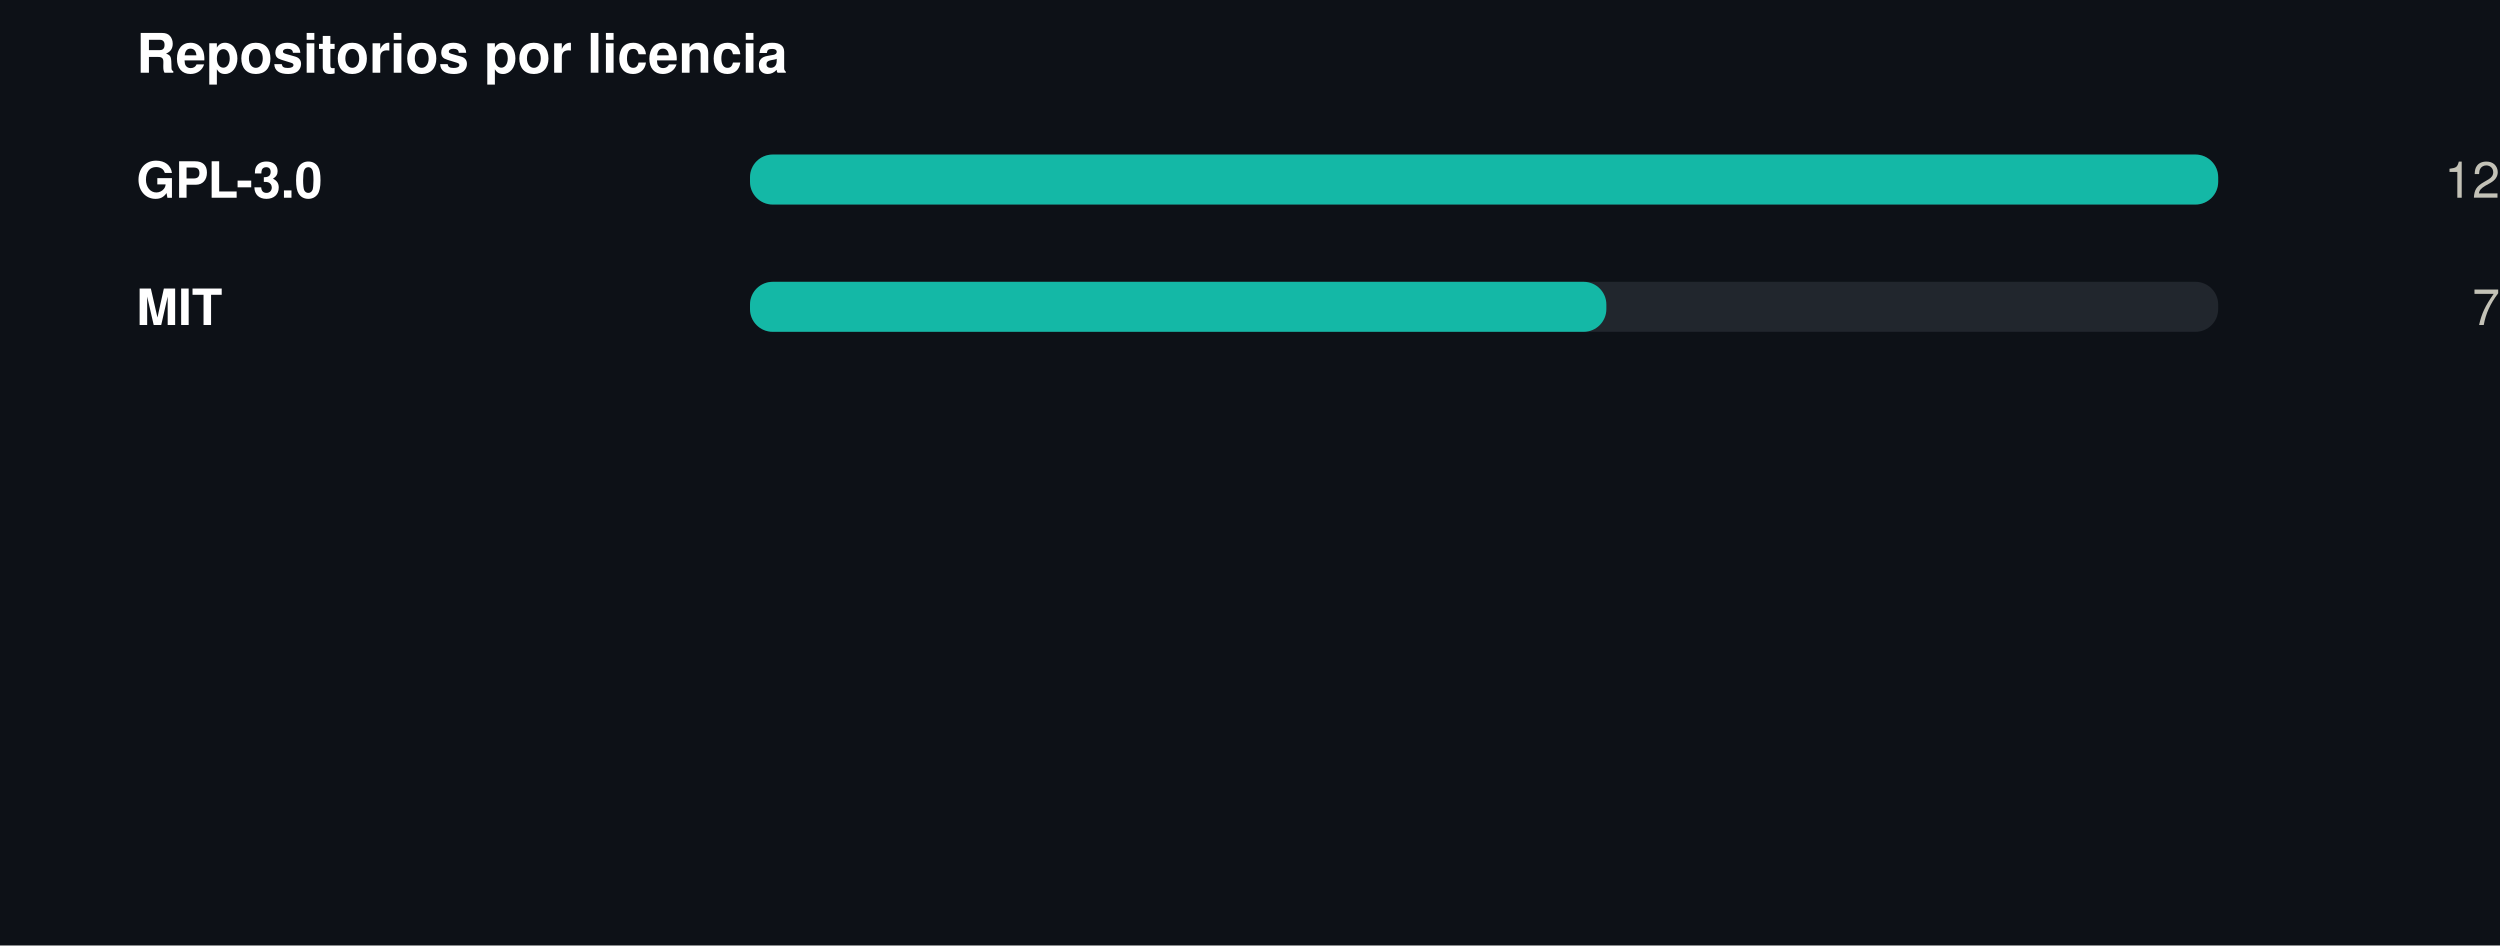
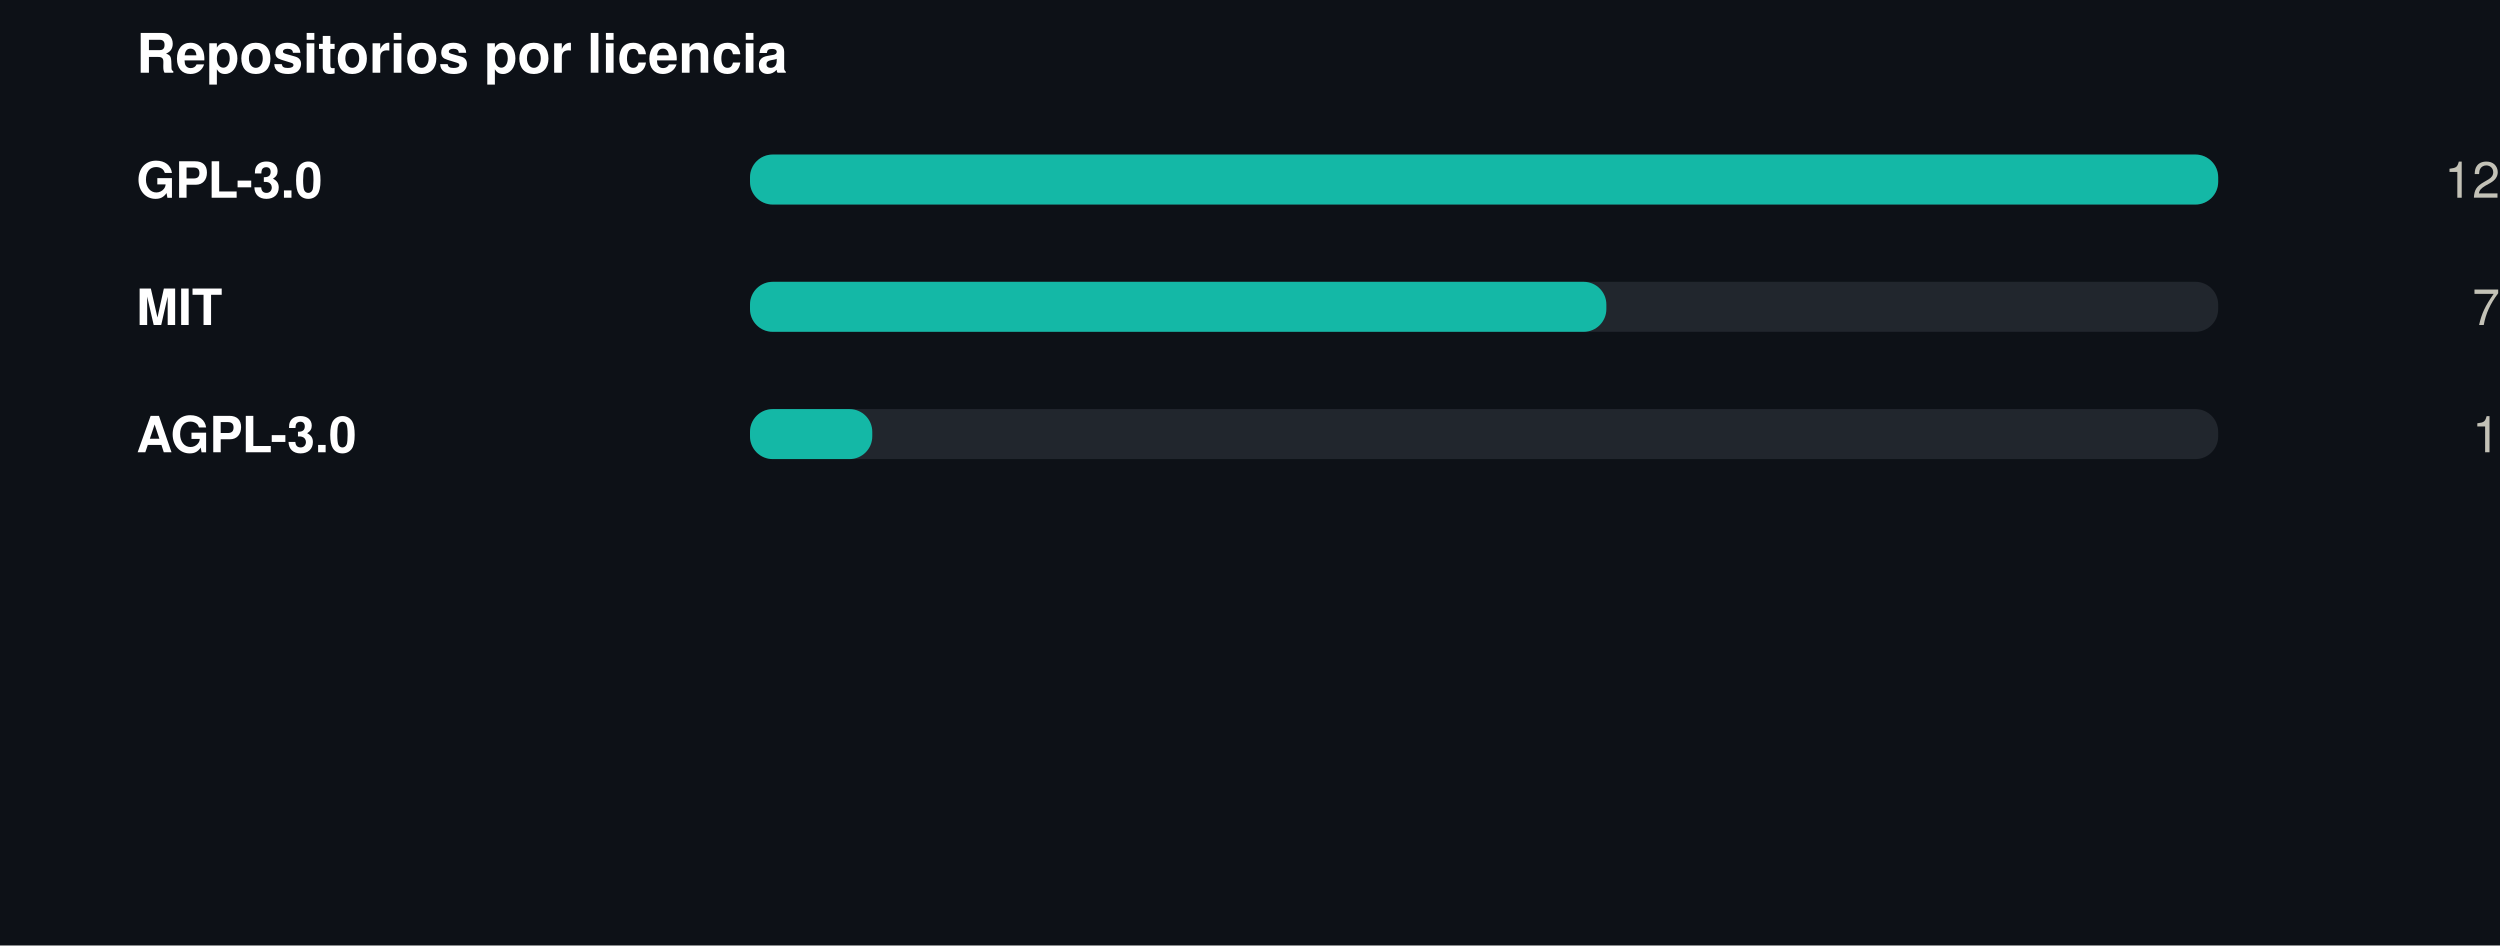
<svg xmlns="http://www.w3.org/2000/svg" width="550" height="208" viewBox="0 0 550 208" role="img">
  <rect width="550" height="208" fill="#0d1117" />
  <style>
@keyframes grow{from{transform:scaleX(0)}}
@keyframes rise{from{opacity:0;transform:translateY(9px)}}
@keyframes fade{from{opacity:0}}
@keyframes draw{to{stroke-dashoffset:0}}
.bar{transform-box:fill-box;transform-origin:left center;animation:grow .9s cubic-bezier(.22,1,.36,1) var(--d,0s) both}
.rise{animation:rise .7s cubic-bezier(.22,1,.36,1) var(--d,0s) both}
.fade{animation:fade .8s ease-out var(--d,0s) both}
.draw{animation:draw 1.7s ease-out .1s both}
@media (prefers-reduced-motion:reduce){
.bar,.rise,.fade,.draw{animation:none;transform:none;opacity:1;stroke-dashoffset:0}
}
</style>
  <g transform="translate(30,0)">
    <text x="0" y="16" font-family="-apple-system,BlinkMacSystemFont,'Segoe UI',Helvetica,Arial,sans-serif" font-size="12" font-weight="700" fill="#ffffff" text-anchor="start">Repositorios por licencia</text>
    <text x="0" y="43.5" font-family="-apple-system,BlinkMacSystemFont,'Segoe UI',Helvetica,Arial,sans-serif" font-size="11" font-weight="600" fill="#ffffff" text-anchor="start">GPL-3.0</text>
    <rect x="135" y="34" width="323" height="11" rx="5" fill="#21262d" />
    <rect class="bar" style="--d:0.00s" x="135" y="34" width="323.0" height="11" rx="5" fill="#14b8a6" />
    <g class="fade" style="--d:0.00s">
      <text x="520" y="43.5" font-family="-apple-system,BlinkMacSystemFont,'Segoe UI',Helvetica,Arial,sans-serif" font-size="11" font-weight="400" fill="#c3c2b7" text-anchor="end">12</text>
    </g>
    <text x="0" y="71.5" font-family="-apple-system,BlinkMacSystemFont,'Segoe UI',Helvetica,Arial,sans-serif" font-size="11" font-weight="600" fill="#ffffff" text-anchor="start">MIT</text>
    <rect x="135" y="62" width="323" height="11" rx="5" fill="#21262d" />
    <rect class="bar" style="--d:0.07s" x="135" y="62" width="188.4" height="11" rx="5" fill="#14b8a6" />
    <g class="fade" style="--d:0.07s">
      <text x="520" y="71.5" font-family="-apple-system,BlinkMacSystemFont,'Segoe UI',Helvetica,Arial,sans-serif" font-size="11" font-weight="400" fill="#c3c2b7" text-anchor="end">7</text>
    </g>
+     <text x="0" y="99.5" font-family="-apple-system,BlinkMacSystemFont,'Segoe UI',Helvetica,Arial,sans-serif" font-size="11" font-weight="600" fill="#ffffff" text-anchor="start">AGPL-3.0</text>
+     <rect x="135" y="90" width="323" height="11" rx="5" fill="#21262d" />
+     <rect class="bar" style="--d:0.14s" x="135" y="90" width="26.9" height="11" rx="5" fill="#14b8a6" />
+     <g class="fade" style="--d:0.14s">
+       <text x="520" y="99.5" font-family="-apple-system,BlinkMacSystemFont,'Segoe UI',Helvetica,Arial,sans-serif" font-size="11" font-weight="400" fill="#c3c2b7" text-anchor="end">1</text>
+     </g>
  </g>
</svg>
